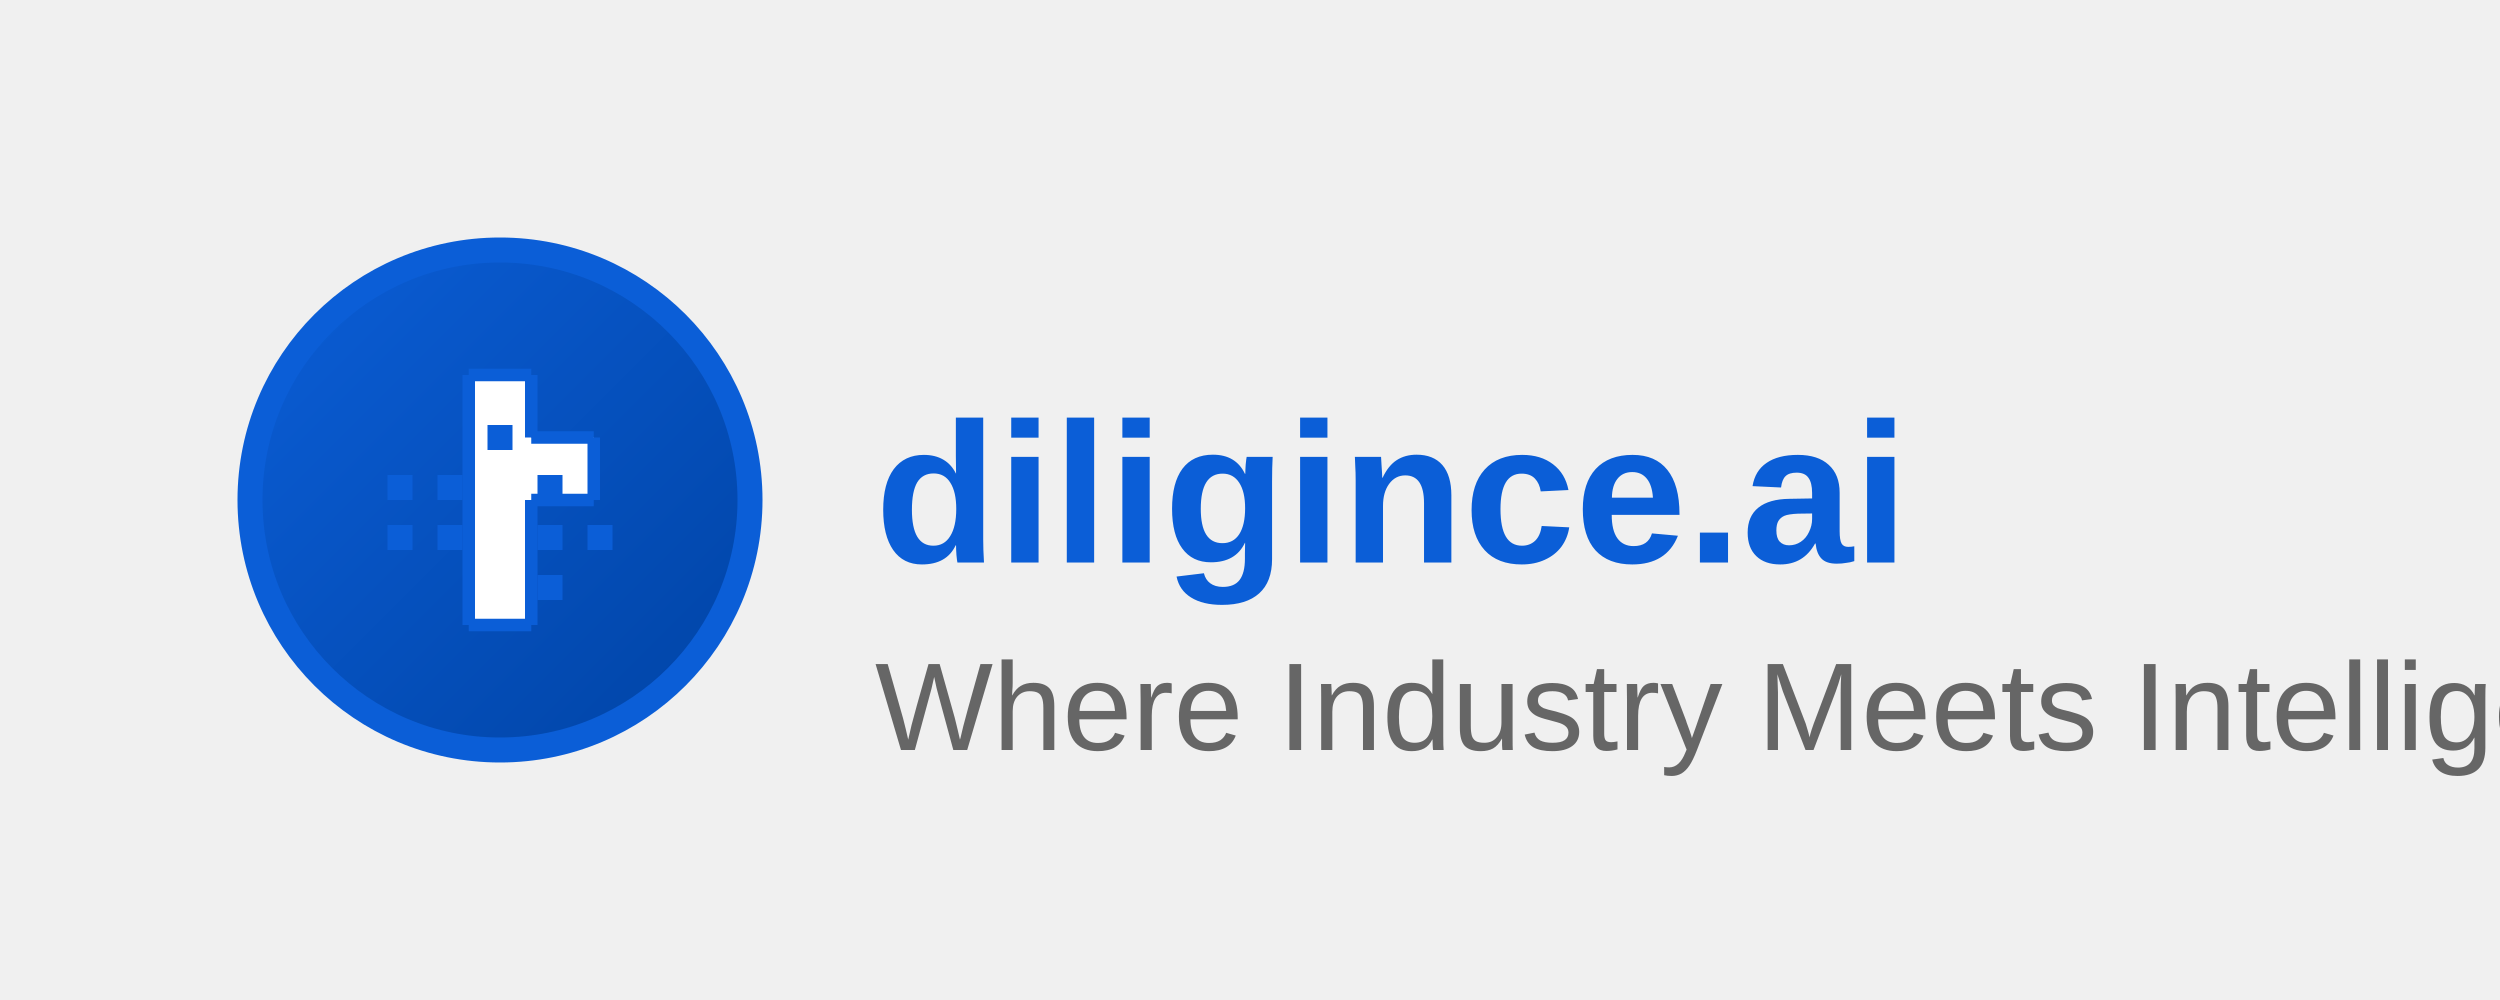
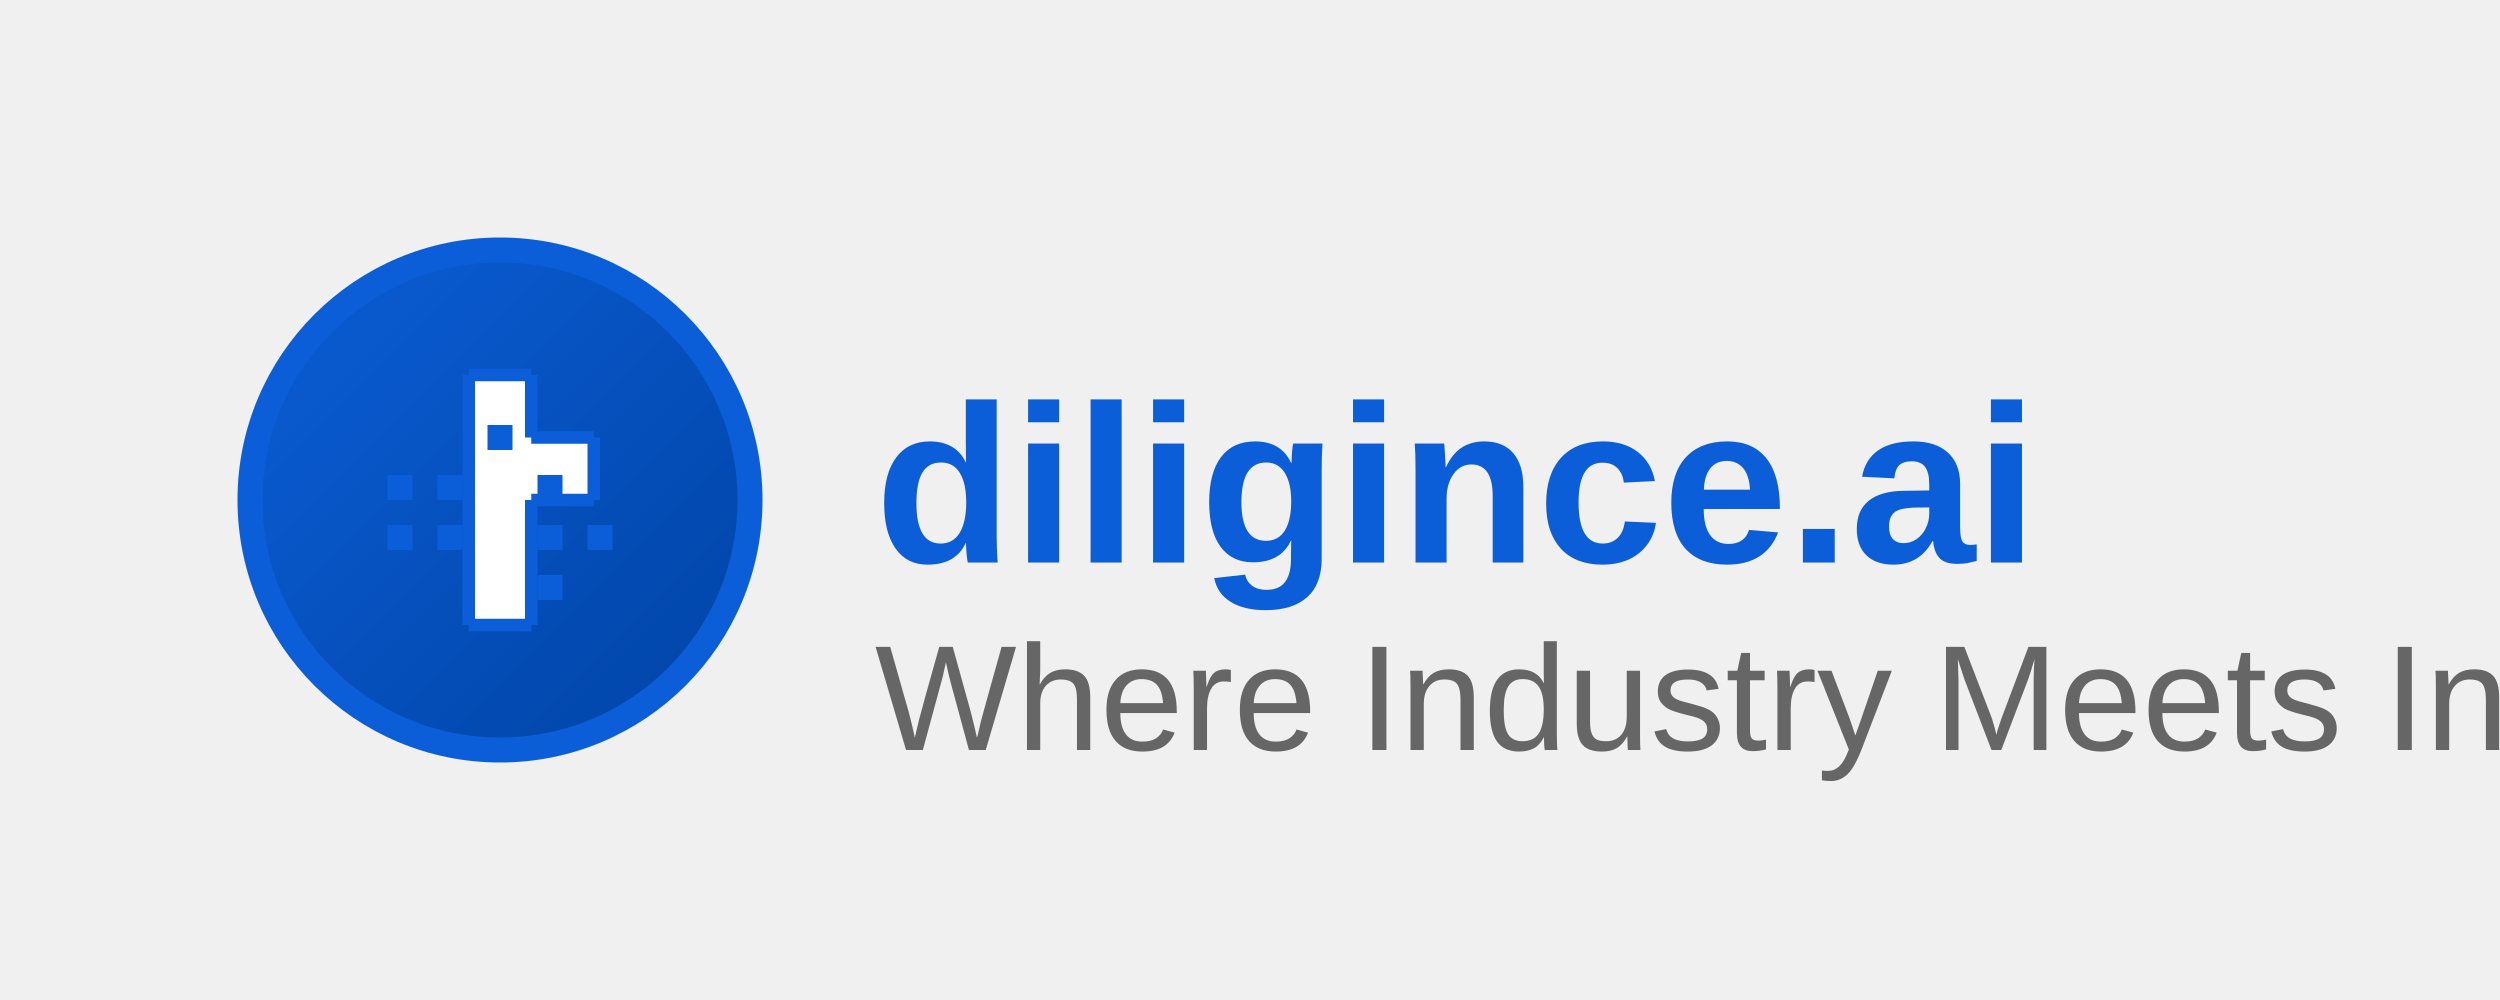
<svg xmlns="http://www.w3.org/2000/svg" width="200" height="80" viewBox="0 0 200 80" fill="none">
  <path d="M60 40C60 51.046 51.046 60 40 60C28.954 60 20 51.046 20 40C20 28.954 28.954 20 40 20C51.046 20 60 28.954 60 40Z" fill="url(#paint0_linear)" stroke="#0B5ED7" stroke-width="2" />
  <path fill-rule="evenodd" clip-rule="evenodd" d="M37.5 30H42.5V35H47.5V40H42.5V50H37.5V30Z" fill="white" />
  <path d="M37.5 30H42.5M42.5 30V35M42.5 35H47.5M47.5 35V40M47.5 40H42.5M42.5 40V50M42.5 50H37.5M37.5 50V30" stroke="#0B5ED7" stroke-width="1" />
  <rect x="35" y="38" width="2" height="2" fill="#0B5ED7" />
  <rect x="35" y="42" width="2" height="2" fill="#0B5ED7" />
  <rect x="43" y="38" width="2" height="2" fill="#0B5ED7" />
  <rect x="43" y="42" width="2" height="2" fill="#0B5ED7" />
  <rect x="43" y="46" width="2" height="2" fill="#0B5ED7" />
  <rect x="47" y="42" width="2" height="2" fill="#0B5ED7" />
  <rect x="31" y="42" width="2" height="2" fill="#0B5ED7" />
  <rect x="31" y="38" width="2" height="2" fill="#0B5ED7" />
  <rect x="39" y="34" width="2" height="2" fill="#0B5ED7" />
-   <text x="70" y="45" font-family="Arial, sans-serif" font-size="16" font-weight="bold" fill="#0B5ED7">diligince.ai</text>
-   <text x="70" y="60" font-family="Arial, sans-serif" font-size="10" fill="#666">Where Industry Meets Intelligence</text>
+   <text x="70" y="45" font-family="Arial, sans-serif" font-size="18" font-weight="bold" fill="#0B5ED7">diligince.ai</text>
+   <text x="70" y="60" font-family="Arial, sans-serif" font-size="12" fill="#666">Where Industry Meets Intelligence</text>
  <defs>
    <linearGradient id="paint0_linear" x1="20" y1="20" x2="60" y2="60" gradientUnits="userSpaceOnUse">
      <stop stop-color="#0B5ED7" />
      <stop offset="1" stop-color="#0043A4" />
    </linearGradient>
  </defs>
</svg>
